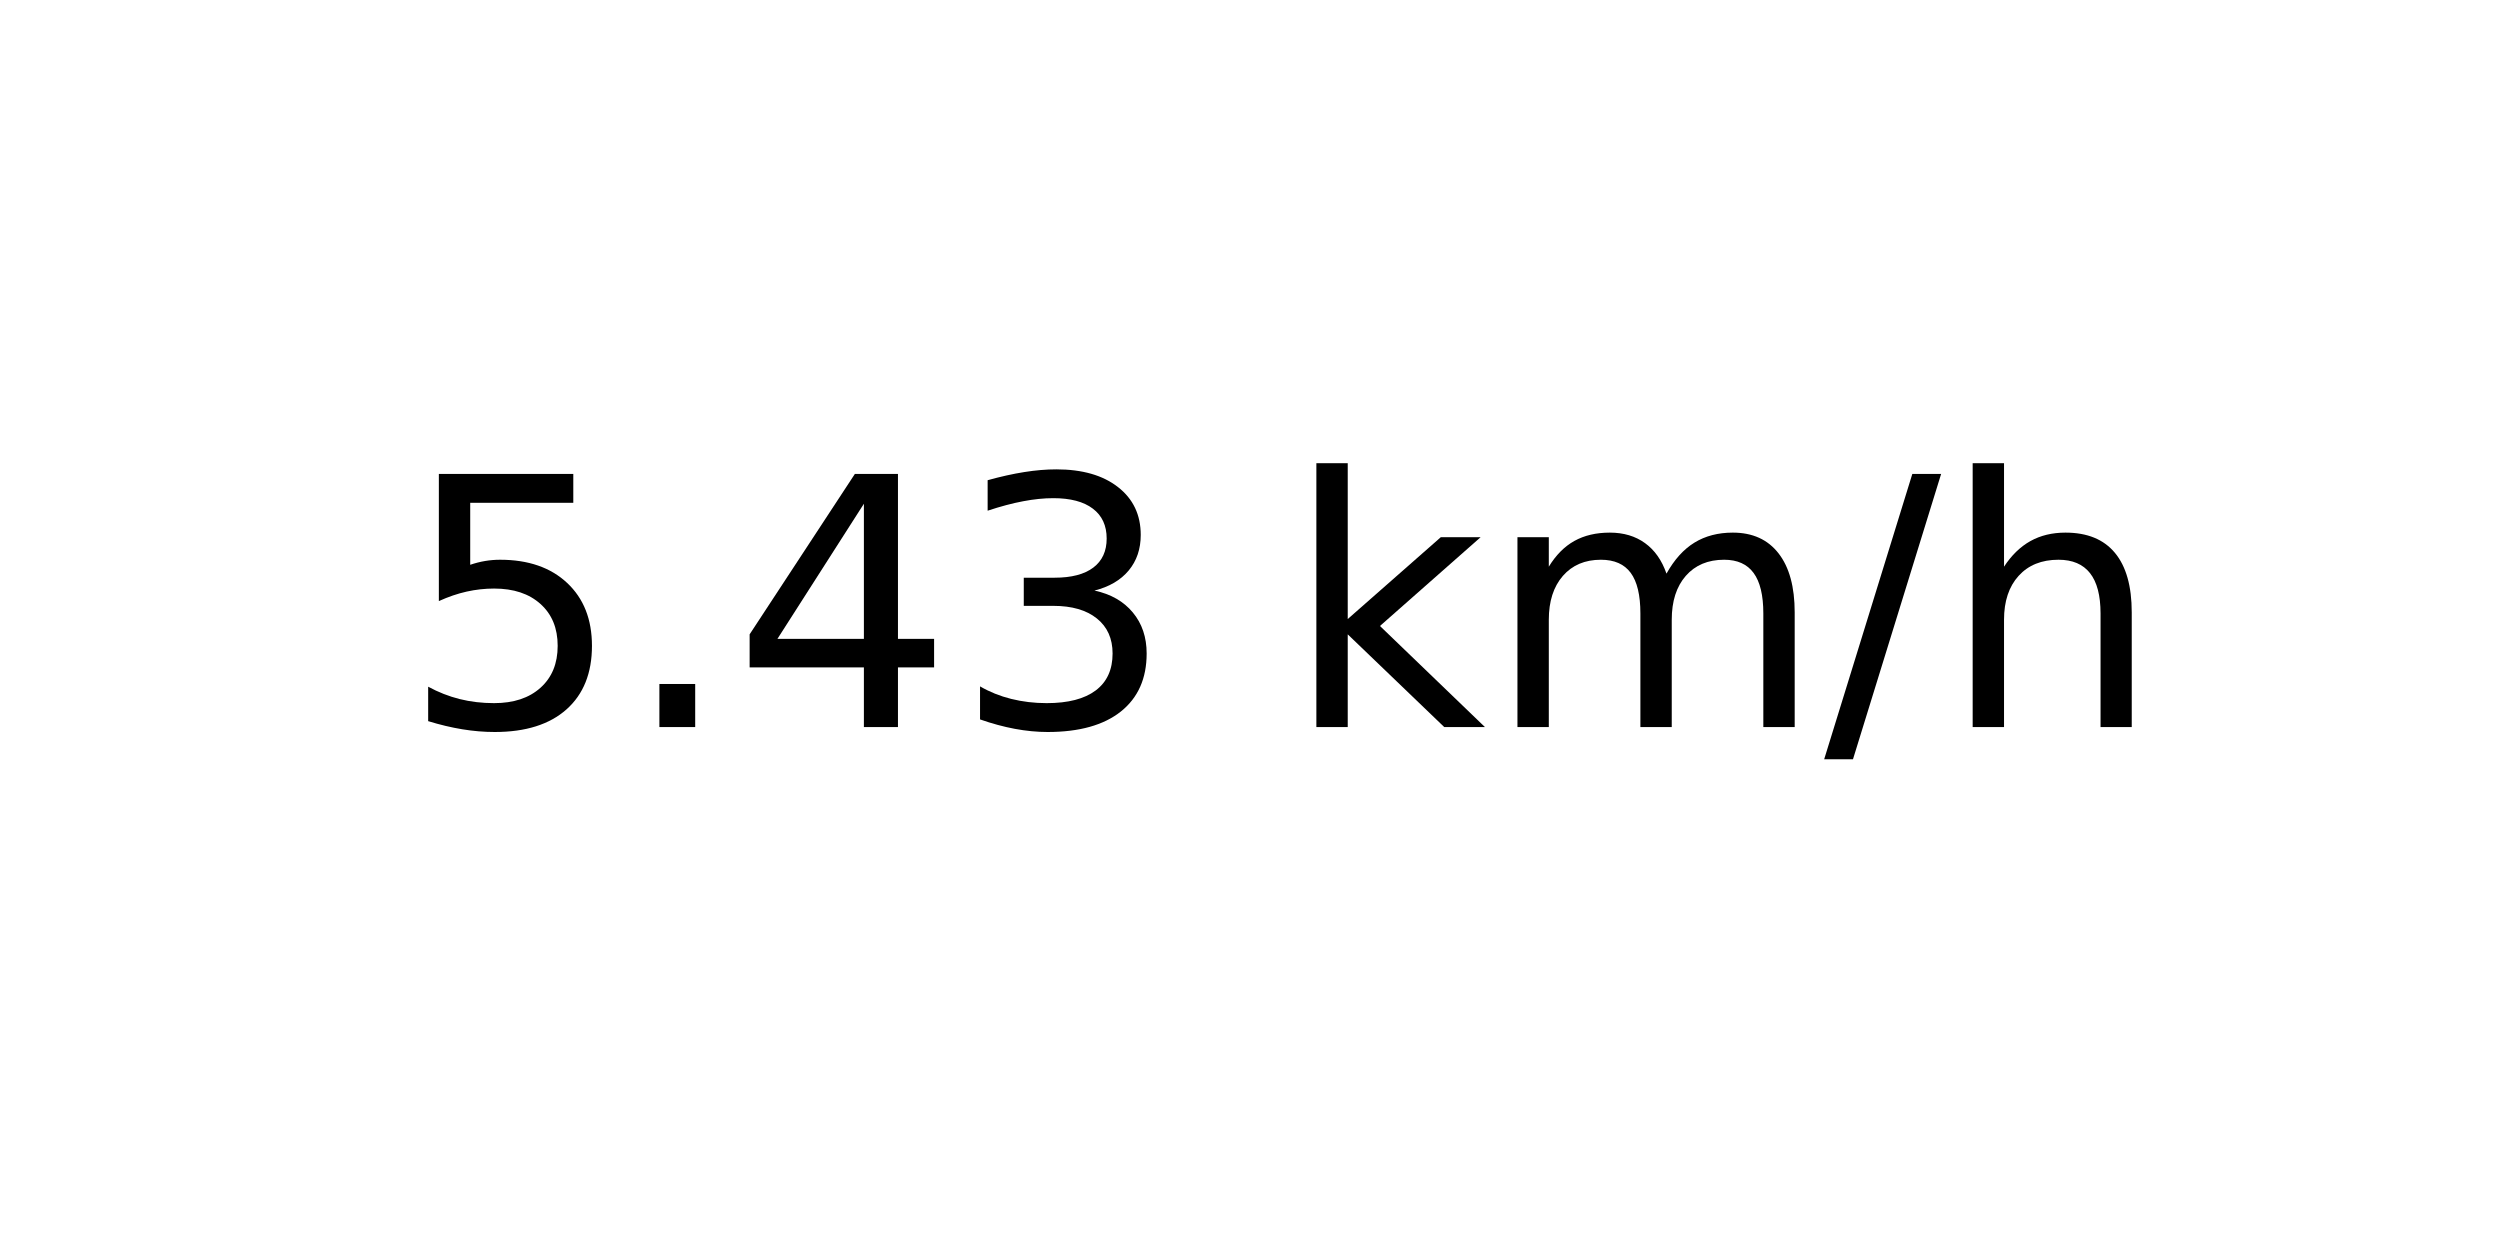
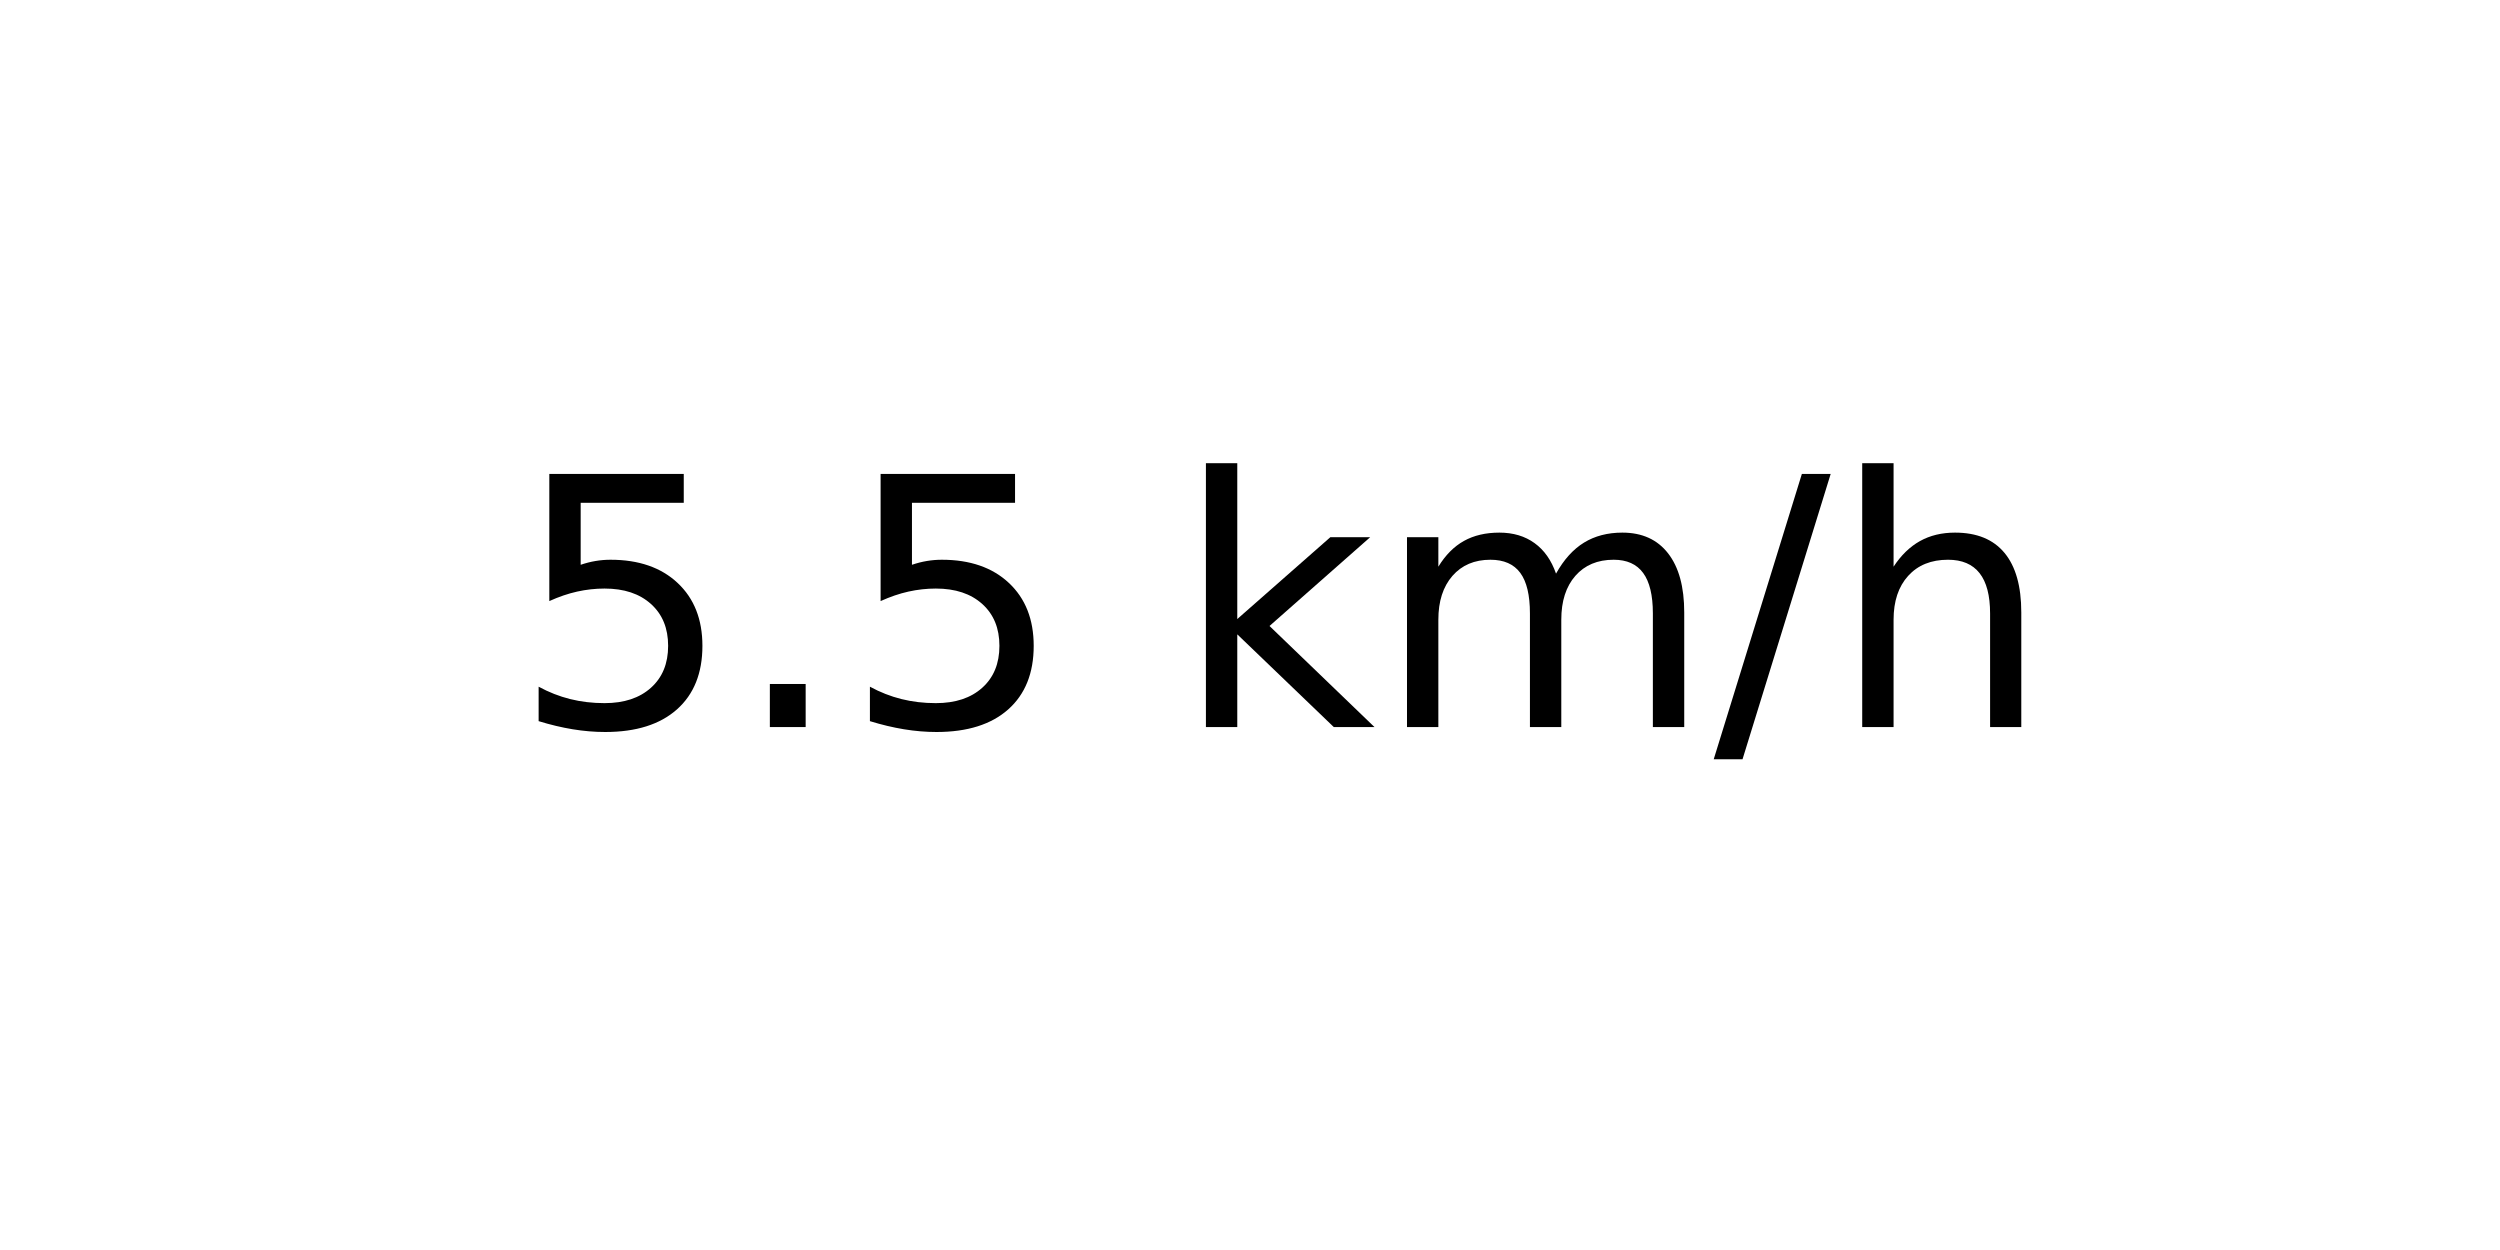
<svg xmlns="http://www.w3.org/2000/svg" xmlns:xlink="http://www.w3.org/1999/xlink" width="72pt" height="36pt" viewBox="0 0 72 36" version="1.1">
  <defs>
    <style type="text/css">*{stroke-linejoin: round; stroke-linecap: butt}</style>
  </defs>
  <g id="figure_1">
    <g id="axes_1">
      <g id="text_1">
-         <g transform="translate(11.55937 20.93937) scale(0.1 -0.1)">
+         <g transform="translate(14.74062 20.93937) scale(0.1 -0.1)">
          <defs>
            <path id="DejaVuSans-35" d="M 691 4666  L 3169 4666  L 3169 4134  L 1269 4134  L 1269 2991  Q 1406 3038 1543 3061  Q 1681 3084 1819 3084  Q 2600 3084 3056 2656  Q 3513 2228 3513 1497  Q 3513 744 3044 326  Q 2575 -91 1722 -91  Q 1428 -91 1123 -41  Q 819 9 494 109  L 494 744  Q 775 591 1075 516  Q 1375 441 1709 441  Q 2250 441 2565 725  Q 2881 1009 2881 1497  Q 2881 1984 2565 2268  Q 2250 2553 1709 2553  Q 1456 2553 1204 2497  Q 953 2441 691 2322  L 691 4666  z " transform="scale(0.015625)" />
            <path id="DejaVuSans-2e" d="M 684 794  L 1344 794  L 1344 0  L 684 0  L 684 794  z " transform="scale(0.015625)" />
-             <path id="DejaVuSans-34" d="M 2419 4116  L 825 1625  L 2419 1625  L 2419 4116  z M 2253 4666  L 3047 4666  L 3047 1625  L 3713 1625  L 3713 1100  L 3047 1100  L 3047 0  L 2419 0  L 2419 1100  L 313 1100  L 313 1709  L 2253 4666  z " transform="scale(0.015625)" />
-             <path id="DejaVuSans-33" d="M 2597 2516  Q 3050 2419 3304 2112  Q 3559 1806 3559 1356  Q 3559 666 3084 287  Q 2609 -91 1734 -91  Q 1441 -91 1130 -33  Q 819 25 488 141  L 488 750  Q 750 597 1062 519  Q 1375 441 1716 441  Q 2309 441 2620 675  Q 2931 909 2931 1356  Q 2931 1769 2642 2001  Q 2353 2234 1838 2234  L 1294 2234  L 1294 2753  L 1863 2753  Q 2328 2753 2575 2939  Q 2822 3125 2822 3475  Q 2822 3834 2567 4026  Q 2313 4219 1838 4219  Q 1578 4219 1281 4162  Q 984 4106 628 3988  L 628 4550  Q 988 4650 1302 4700  Q 1616 4750 1894 4750  Q 2613 4750 3031 4423  Q 3450 4097 3450 3541  Q 3450 3153 3228 2886  Q 3006 2619 2597 2516  z " transform="scale(0.015625)" />
            <path id="DejaVuSans-20" transform="scale(0.015625)" />
            <path id="DejaVuSans-6b" d="M 581 4863  L 1159 4863  L 1159 1991  L 2875 3500  L 3609 3500  L 1753 1863  L 3688 0  L 2938 0  L 1159 1709  L 1159 0  L 581 0  L 581 4863  z " transform="scale(0.015625)" />
            <path id="DejaVuSans-6d" d="M 3328 2828  Q 3544 3216 3844 3400  Q 4144 3584 4550 3584  Q 5097 3584 5394 3201  Q 5691 2819 5691 2113  L 5691 0  L 5113 0  L 5113 2094  Q 5113 2597 4934 2840  Q 4756 3084 4391 3084  Q 3944 3084 3684 2787  Q 3425 2491 3425 1978  L 3425 0  L 2847 0  L 2847 2094  Q 2847 2600 2669 2842  Q 2491 3084 2119 3084  Q 1678 3084 1418 2786  Q 1159 2488 1159 1978  L 1159 0  L 581 0  L 581 3500  L 1159 3500  L 1159 2956  Q 1356 3278 1631 3431  Q 1906 3584 2284 3584  Q 2666 3584 2933 3390  Q 3200 3197 3328 2828  z " transform="scale(0.015625)" />
            <path id="DejaVuSans-2f" d="M 1625 4666  L 2156 4666  L 531 -594  L 0 -594  L 1625 4666  z " transform="scale(0.015625)" />
            <path id="DejaVuSans-68" d="M 3513 2113  L 3513 0  L 2938 0  L 2938 2094  Q 2938 2591 2744 2837  Q 2550 3084 2163 3084  Q 1697 3084 1428 2787  Q 1159 2491 1159 1978  L 1159 0  L 581 0  L 581 4863  L 1159 4863  L 1159 2956  Q 1366 3272 1645 3428  Q 1925 3584 2291 3584  Q 2894 3584 3203 3211  Q 3513 2838 3513 2113  z " transform="scale(0.015625)" />
          </defs>
          <use xlink:href="#DejaVuSans-35" />
          <use xlink:href="#DejaVuSans-2e" x="63.623" />
-           <use xlink:href="#DejaVuSans-34" x="95.41" />
-           <use xlink:href="#DejaVuSans-33" x="159.033" />
-           <use xlink:href="#DejaVuSans-20" x="222.656" />
-           <use xlink:href="#DejaVuSans-6b" x="254.443" />
-           <use xlink:href="#DejaVuSans-6d" x="312.354" />
-           <use xlink:href="#DejaVuSans-2f" x="409.766" />
-           <use xlink:href="#DejaVuSans-68" x="443.457" />
+           <use xlink:href="#DejaVuSans-35" x="95.41" />
+           <use xlink:href="#DejaVuSans-20" x="159.033" />
+           <use xlink:href="#DejaVuSans-6b" x="190.82" />
+           <use xlink:href="#DejaVuSans-6d" x="248.73" />
+           <use xlink:href="#DejaVuSans-2f" x="346.143" />
+           <use xlink:href="#DejaVuSans-68" x="379.834" />
        </g>
      </g>
    </g>
  </g>
</svg>
